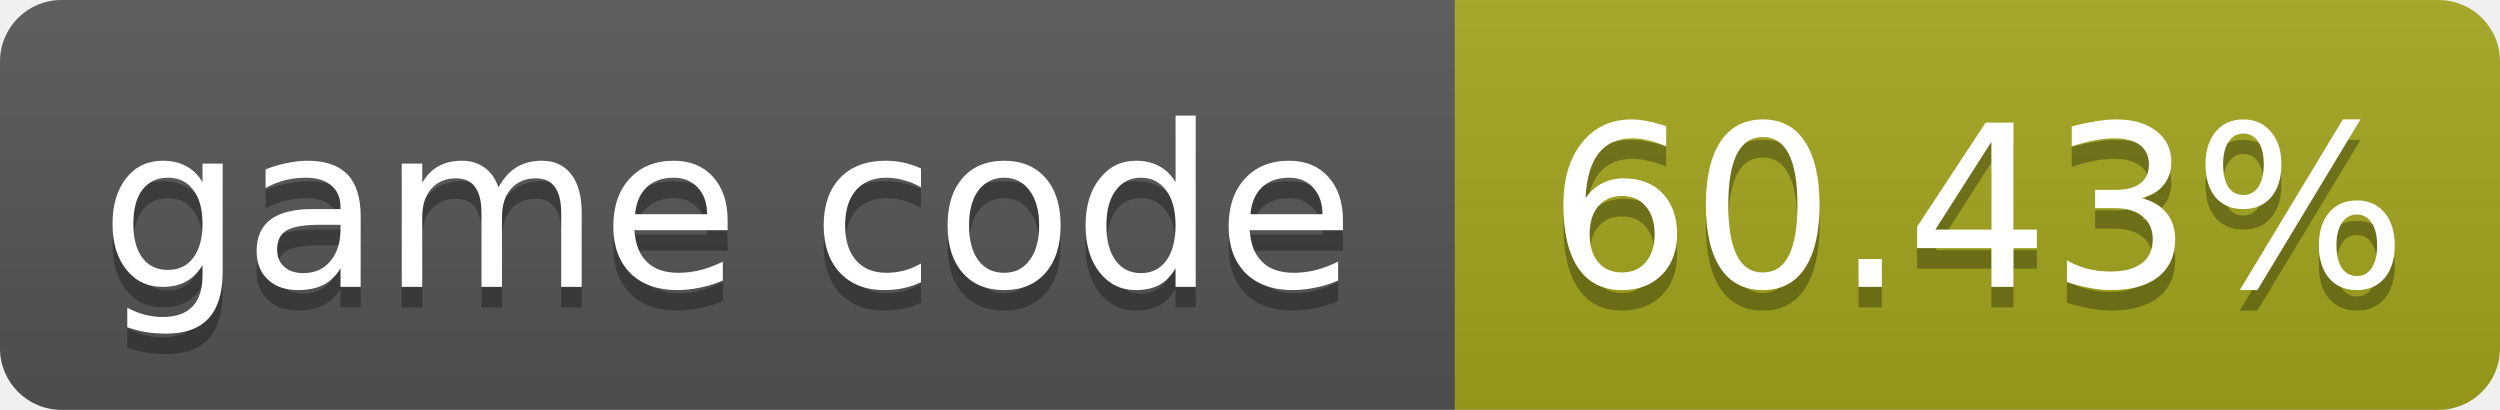
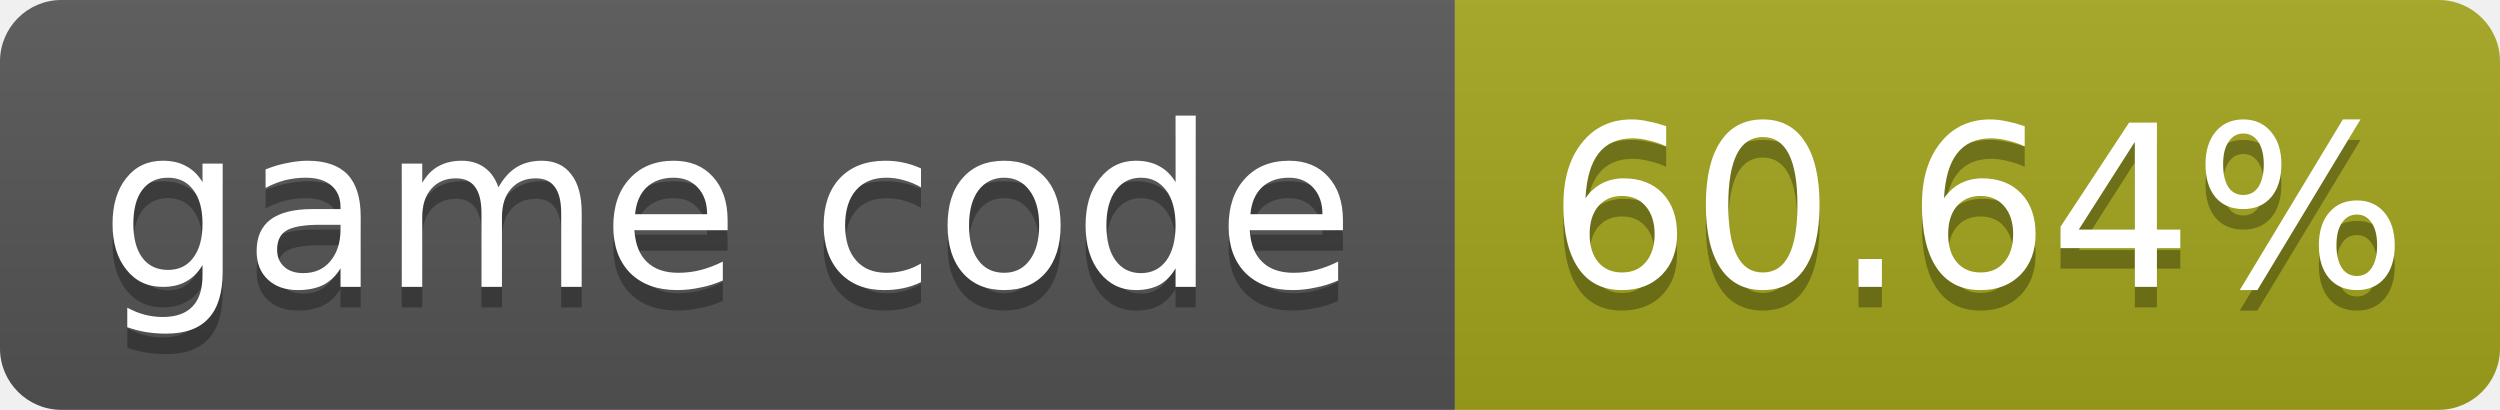
- <svg xmlns="http://www.w3.org/2000/svg" width="122" height="20" role="img" aria-label="game code: 60.43%">
+ <svg xmlns="http://www.w3.org/2000/svg" width="122" height="20" role="img" aria-label="game code: 60.64%">
  <linearGradient id="s" x2="0" y2="100%">
    <stop offset="0" stop-color="#bbb" stop-opacity=".1" />
    <stop offset="1" stop-opacity=".1" />
  </linearGradient>
  <clipPath id="r">
    <rect width="122" height="20" rx="3" fill="#fff" />
  </clipPath>
  <g clip-path="url(#r)">
    <rect width="71" height="20" fill="#555" />
    <rect x="71" width="51" height="20" fill="#a4a61d" />
    <rect width="122" height="20" fill="url(#s)" />
  </g>
  <g fill="#fff" text-anchor="middle" font-family="Verdana,Geneva,DejaVu Sans,sans-serif" font-size="11">
    <text x="35.5" y="15" fill="#010101" fill-opacity=".3">game code</text>
    <text x="35.5" y="14">game code</text>
-     <text x="96.5" y="15" fill="#010101" fill-opacity=".3">60.43%</text>
-     <text x="96.5" y="14">60.43%</text>
+     <text x="96.5" y="15" fill="#010101" fill-opacity=".3">60.64%</text>
+     <text x="96.5" y="14">60.64%</text>
  </g>
</svg>
